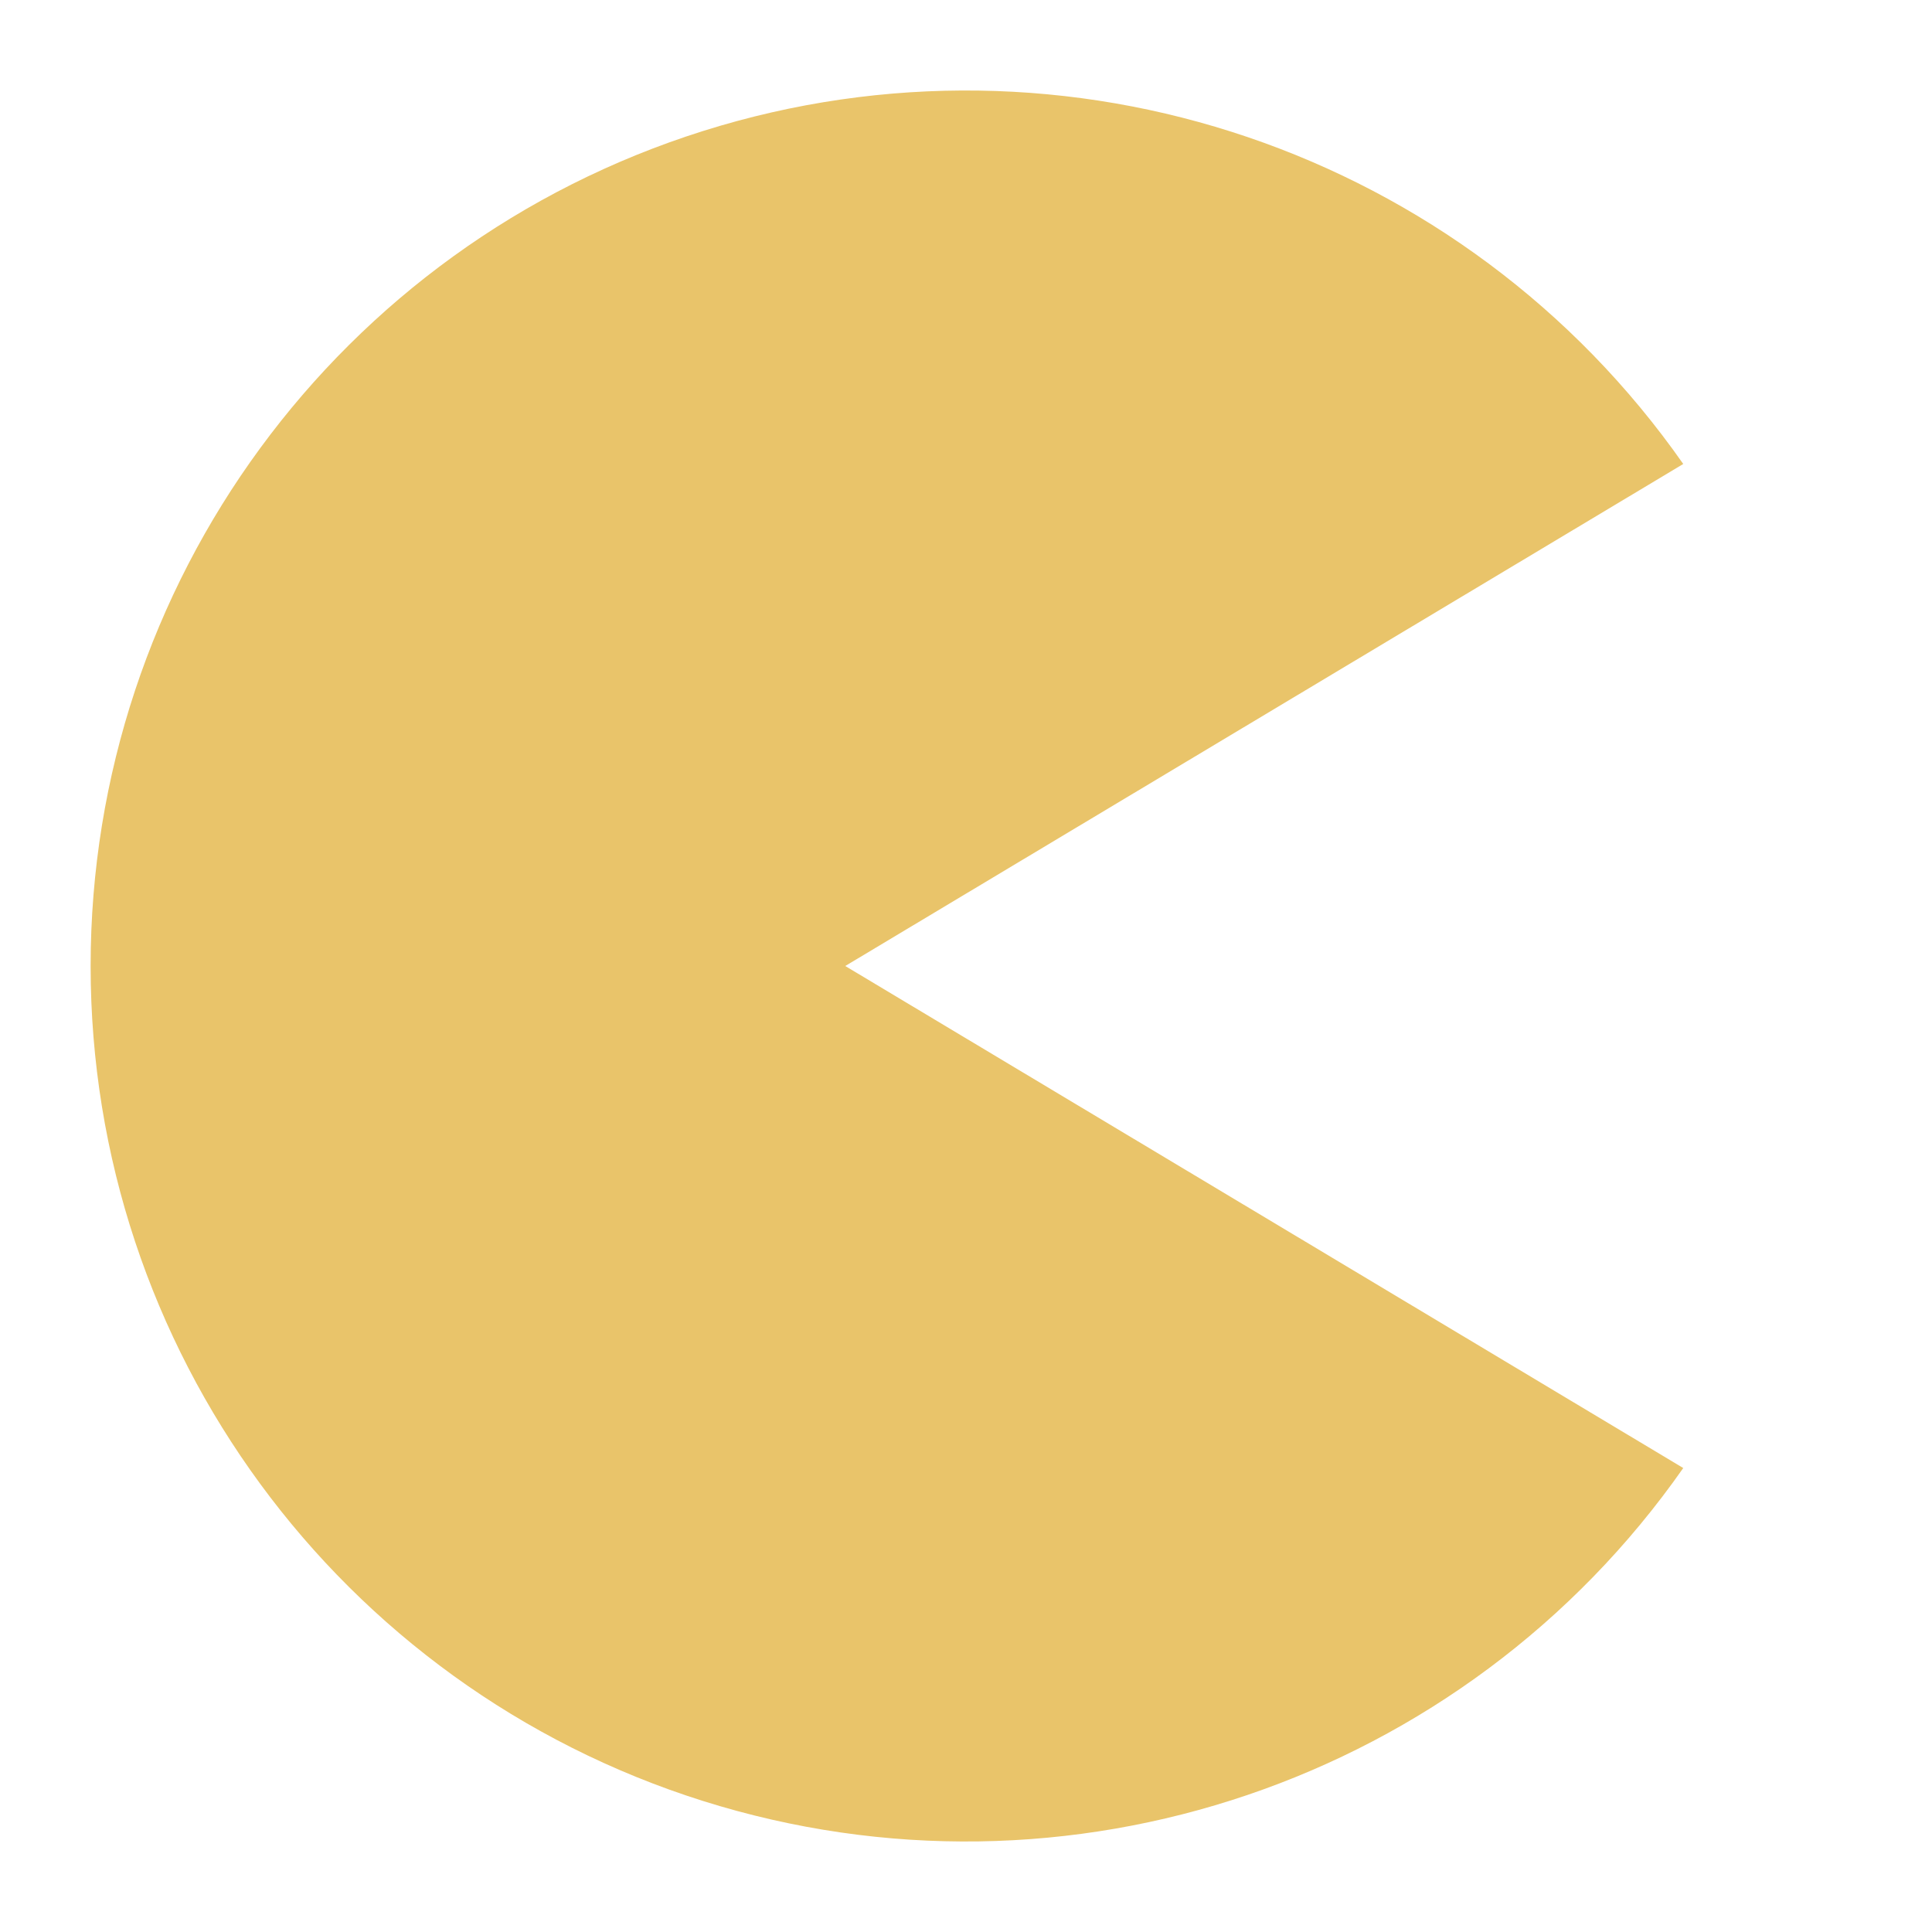
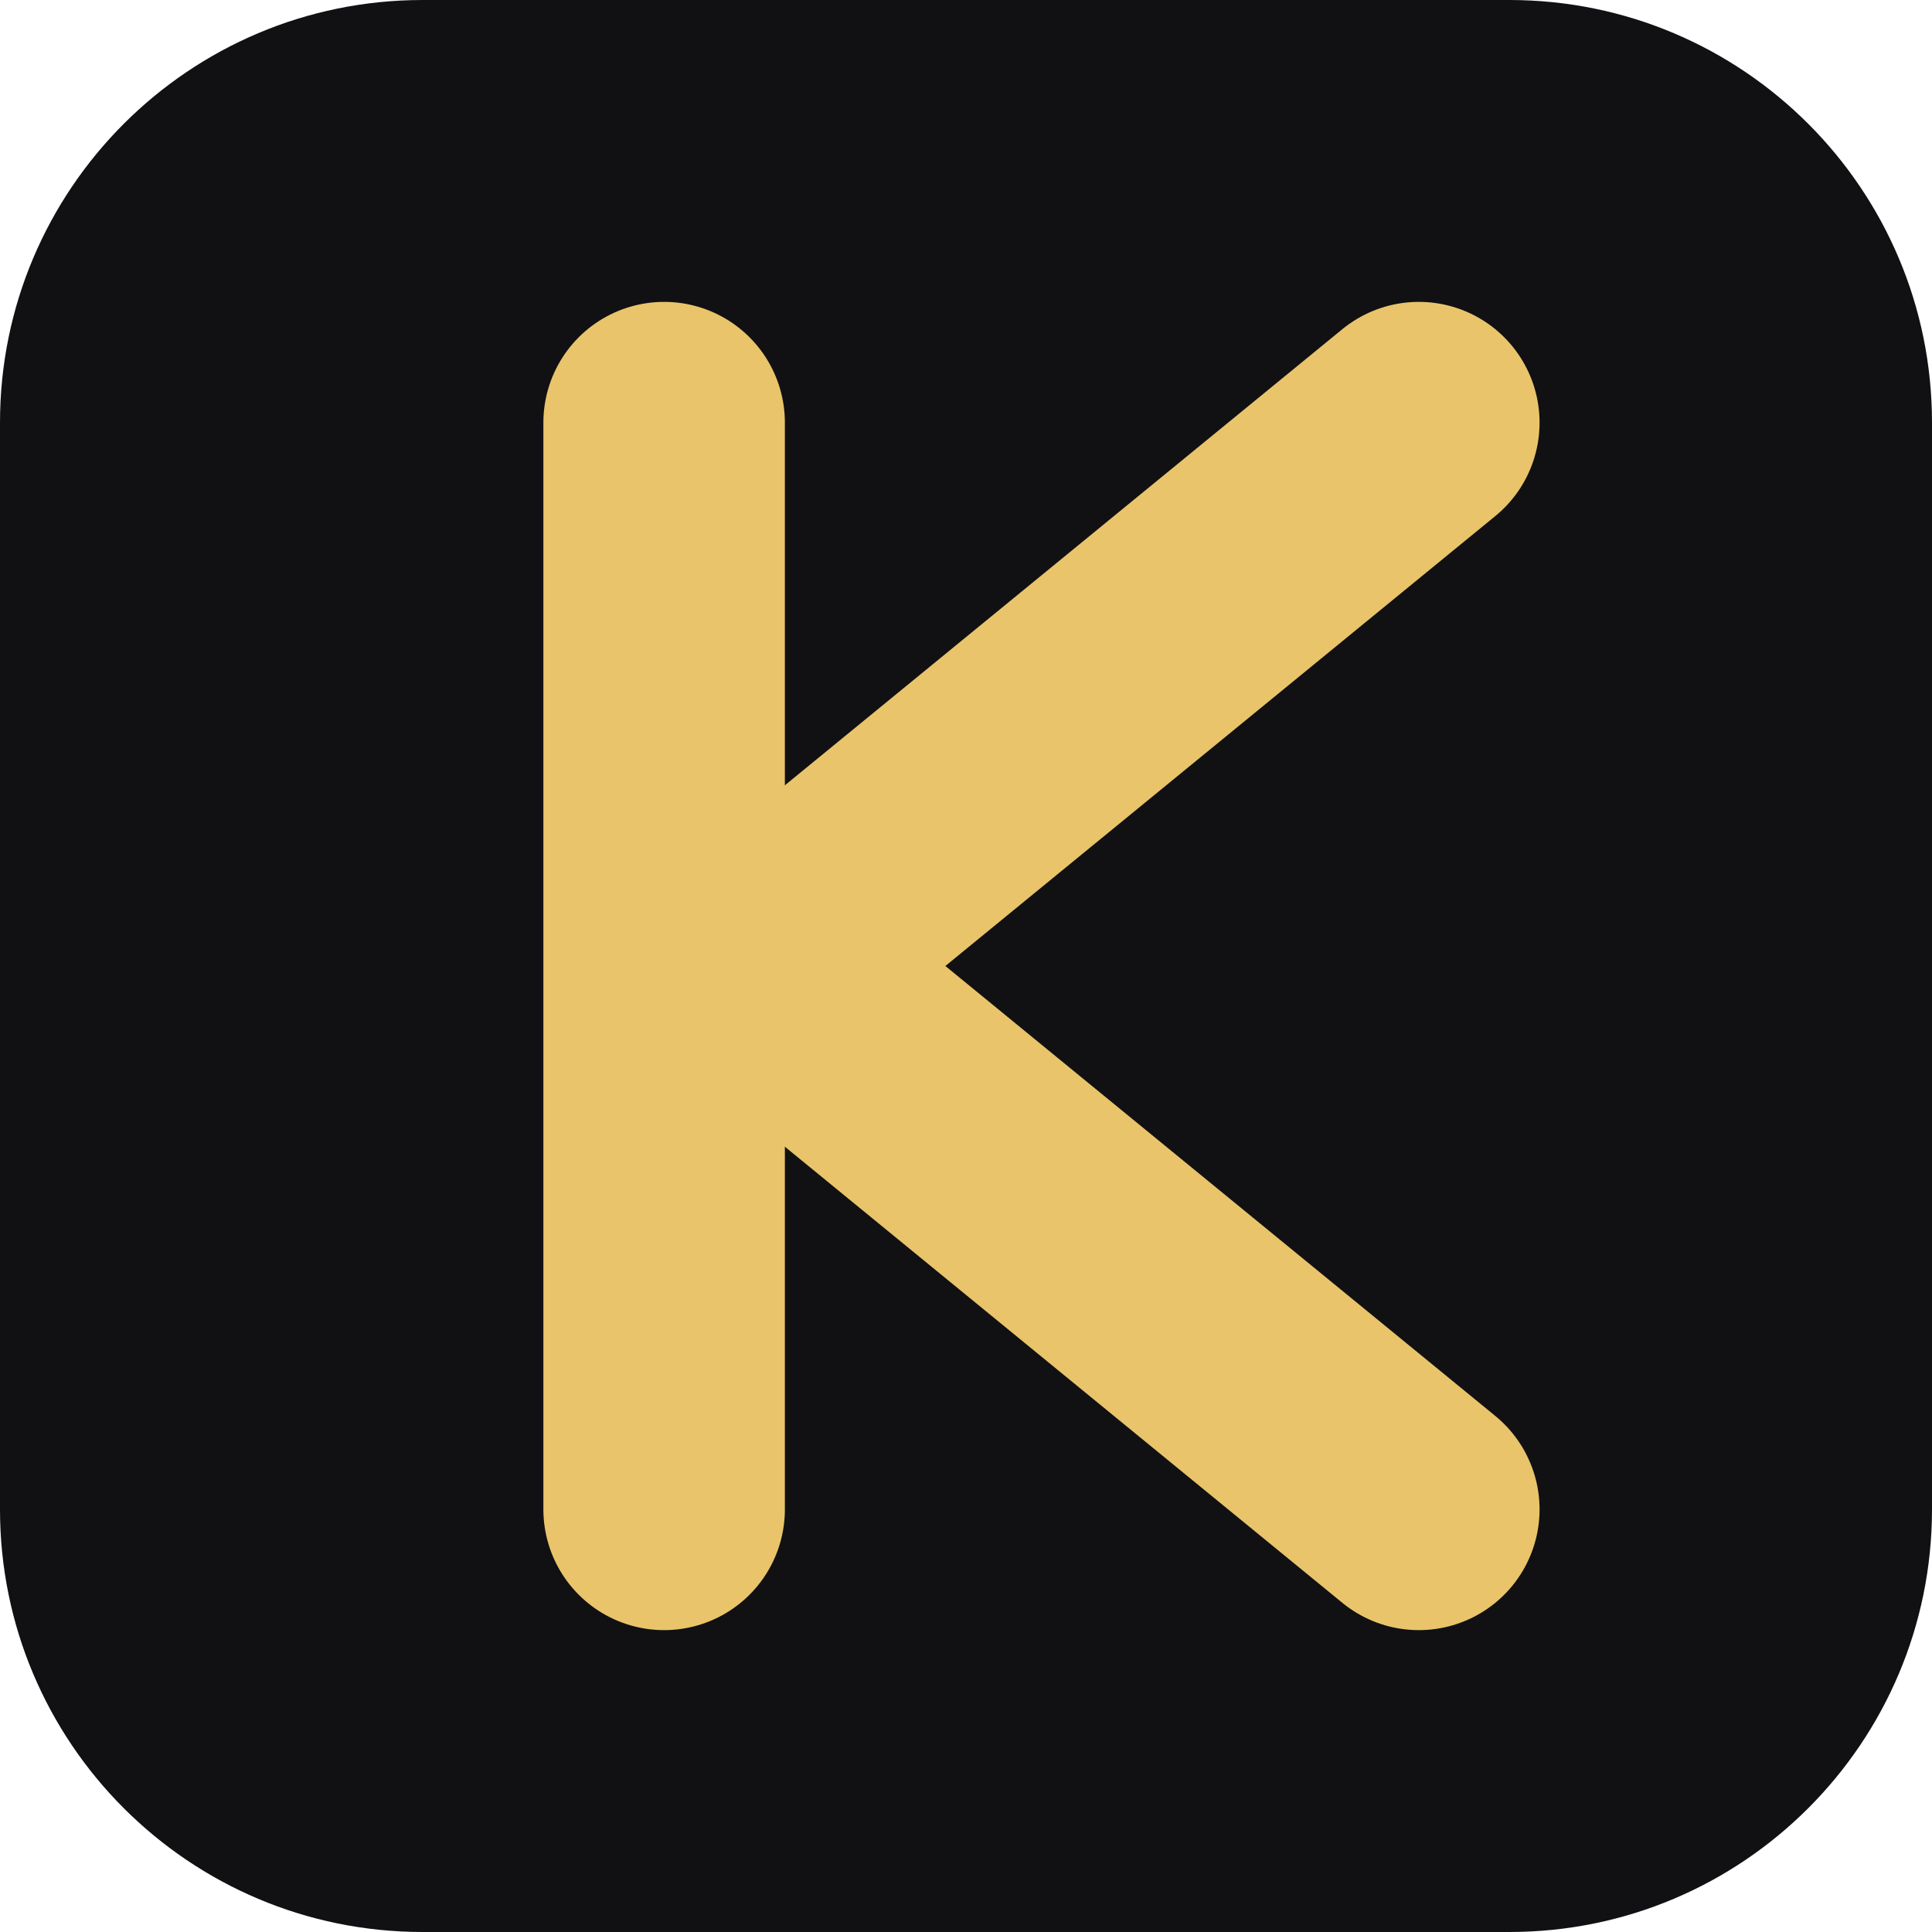
<svg xmlns="http://www.w3.org/2000/svg" viewBox="0 0 64 64">
-   <path d="M28,32 L55.76,15.37 A29,29 0 1 0 55.76,48.63 Z" fill="#E9C46A" />
+   <rect width="64" height="64" rx="14" fill="#111114" />
+   <g transform="translate(2 0)" stroke="#E9C46A" stroke-width="8" stroke-linecap="round" fill="none">
+     <path d="M20 14V50" />
+     <path d="M23 32L45 14M23 32L45 50" />
+   </g>
</svg>
